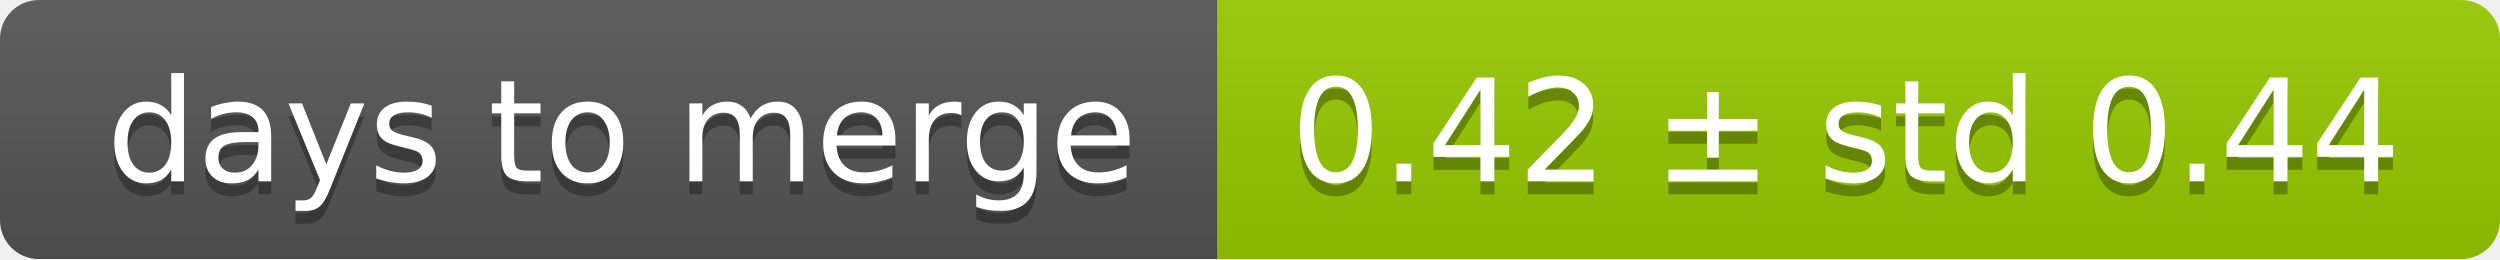
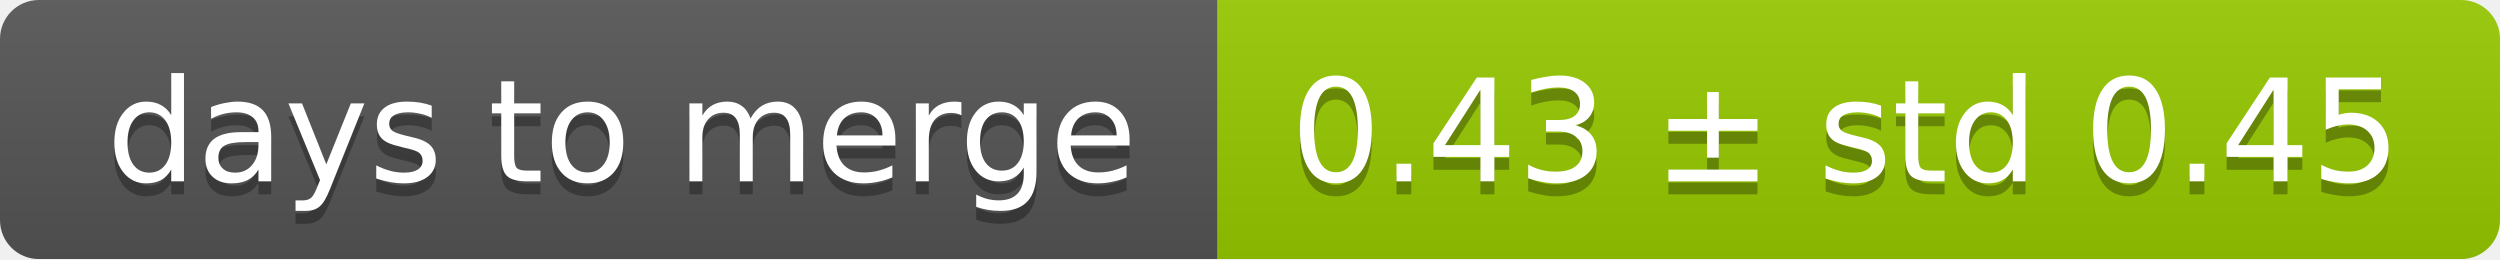
<svg xmlns="http://www.w3.org/2000/svg" width="193" height="20">
  <linearGradient id="smooth" x2="0" y2="100%">
    <stop offset="0" stop-color="#bbb" stop-opacity=".1" />
    <stop offset="1" stop-opacity=".1" />
  </linearGradient>
  <mask id="round">
    <rect width="193" height="20" rx="3" fill="#fff" />
  </mask>
  <g mask="url(#round)">
    <rect width="94" height="20" fill="#555" />
    <rect x="94" width="99" height="20" fill="#97ca00" />
    <rect width="193" height="20" fill="url(#smooth)" />
  </g>
  <g fill="#fff" text-anchor="middle" font-family="DejaVu Sans,Verdana,Geneva,sans-serif" font-size="11">
    <text x="48" y="15" fill="#010101" fill-opacity=".3">days to merge</text>
    <text x="48" y="14">days to merge</text>
-     <text x="142.5" y="15" fill="#010101" fill-opacity=".3">0.42 ± std 0.44</text>
-     <text x="142.5" y="14">0.42 ± std 0.44</text>
+     <text x="142.5" y="15" fill="#010101" fill-opacity=".3">0.43 ± std 0.45</text>
+     <text x="142.5" y="14">0.43 ± std 0.45</text>
  </g>
</svg>
